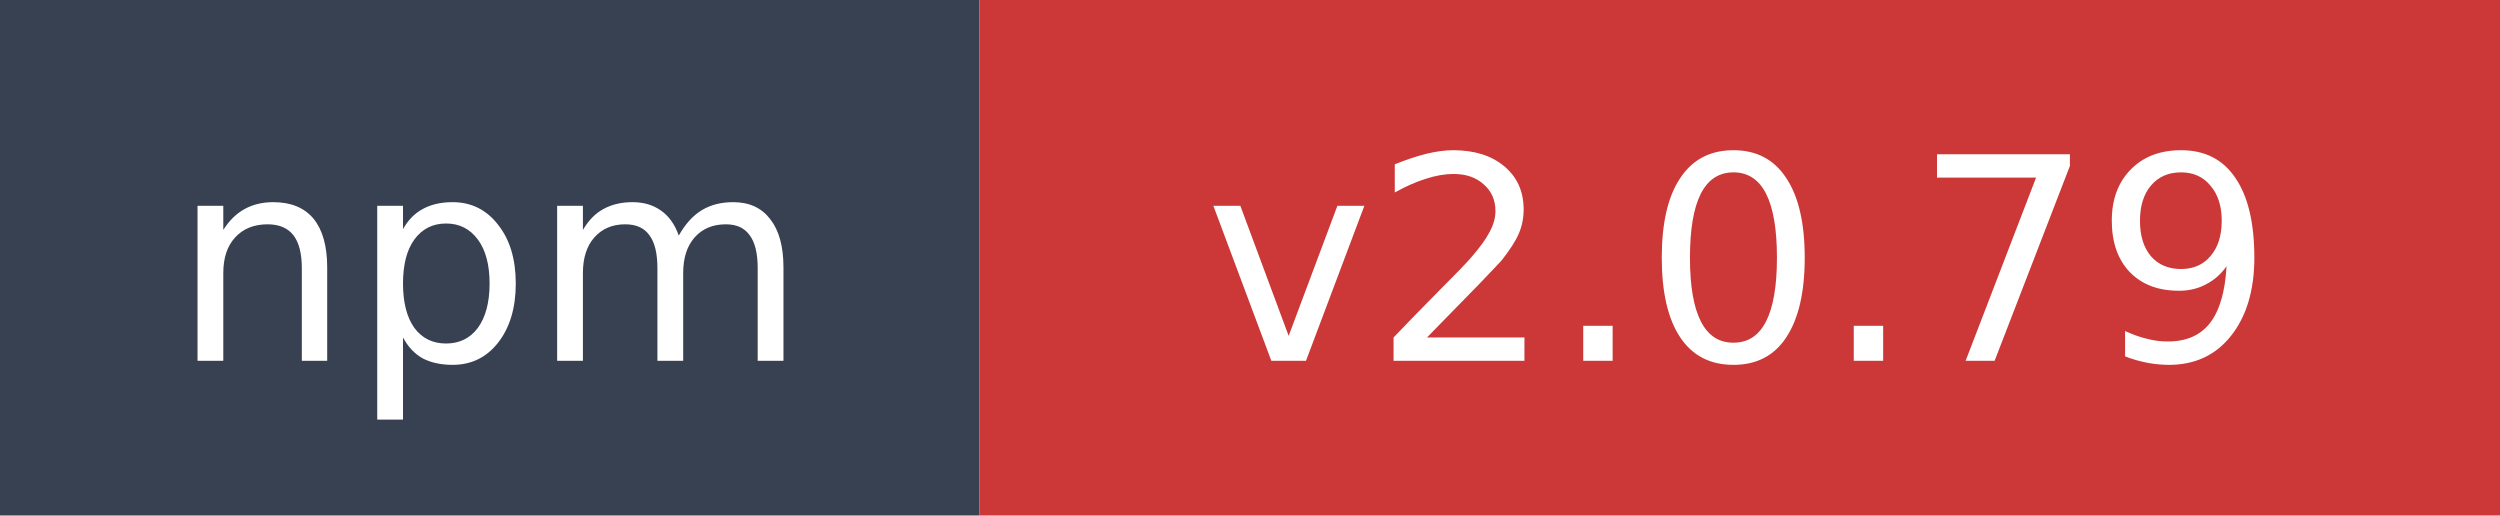
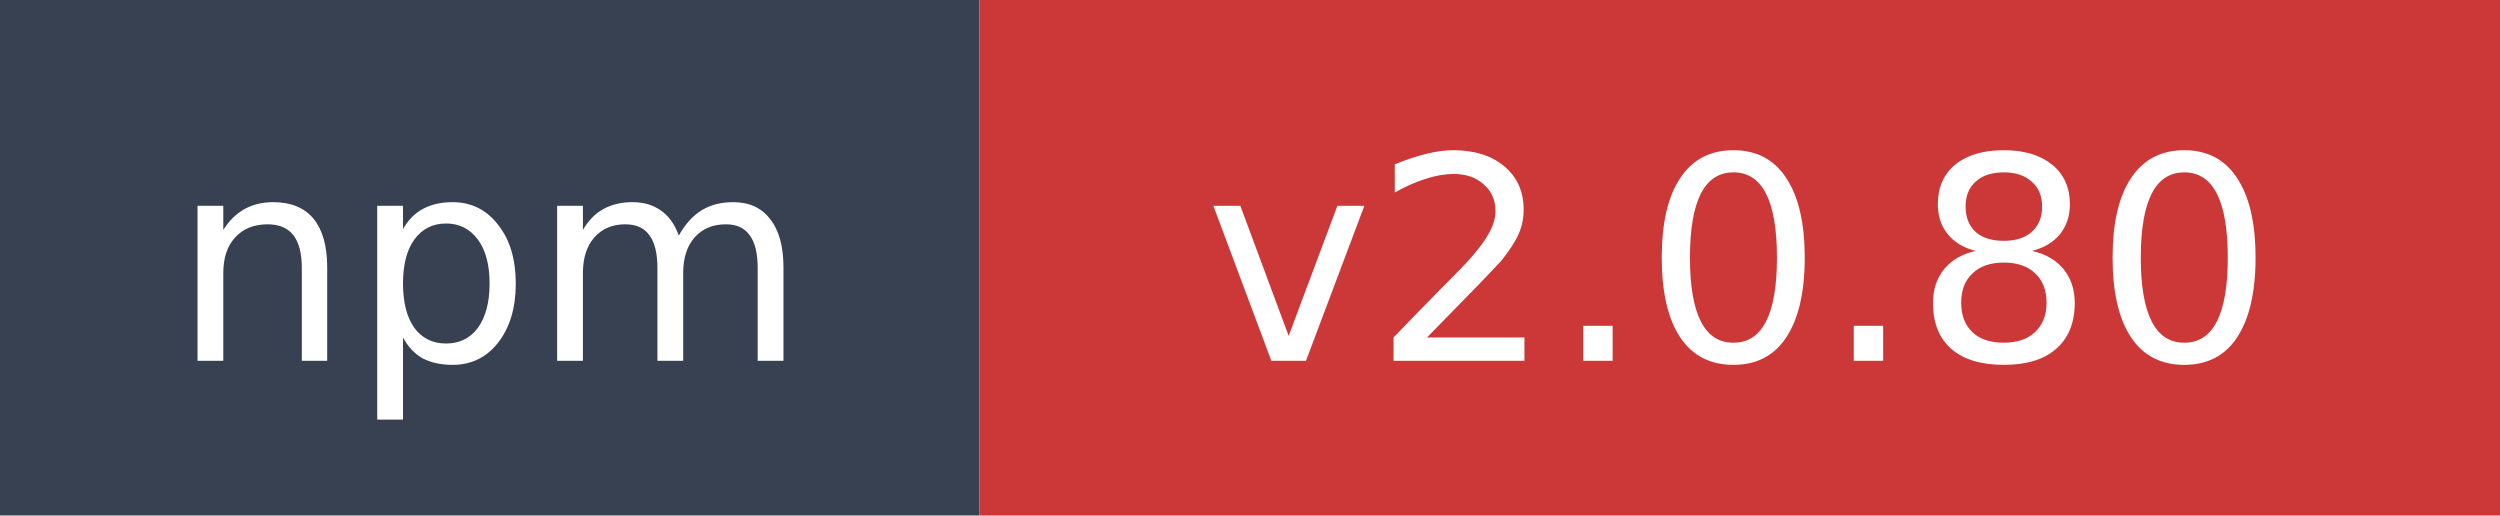
- <svg xmlns="http://www.w3.org/2000/svg" width="97" height="20" role="img" aria-label="npm: v2.0.79">
+ <svg xmlns="http://www.w3.org/2000/svg" width="97" height="20" role="img" aria-label="npm: v2.0.80">
  <rect width="38" height="20" fill="#374151" />
  <rect x="38" width="59" height="20" fill="#cb3837" />
  <text x="19" y="14" fill="#ffffff" font-family="Verdana,Geneva,DejaVu Sans,sans-serif" font-size="11" text-anchor="middle">npm</text>
-   <text x="67.5" y="14" fill="#ffffff" font-family="Verdana,Geneva,DejaVu Sans,sans-serif" font-size="11" text-anchor="middle">v2.0.79</text>
+   <text x="67.5" y="14" fill="#ffffff" font-family="Verdana,Geneva,DejaVu Sans,sans-serif" font-size="11" text-anchor="middle">v2.0.80</text>
</svg>
